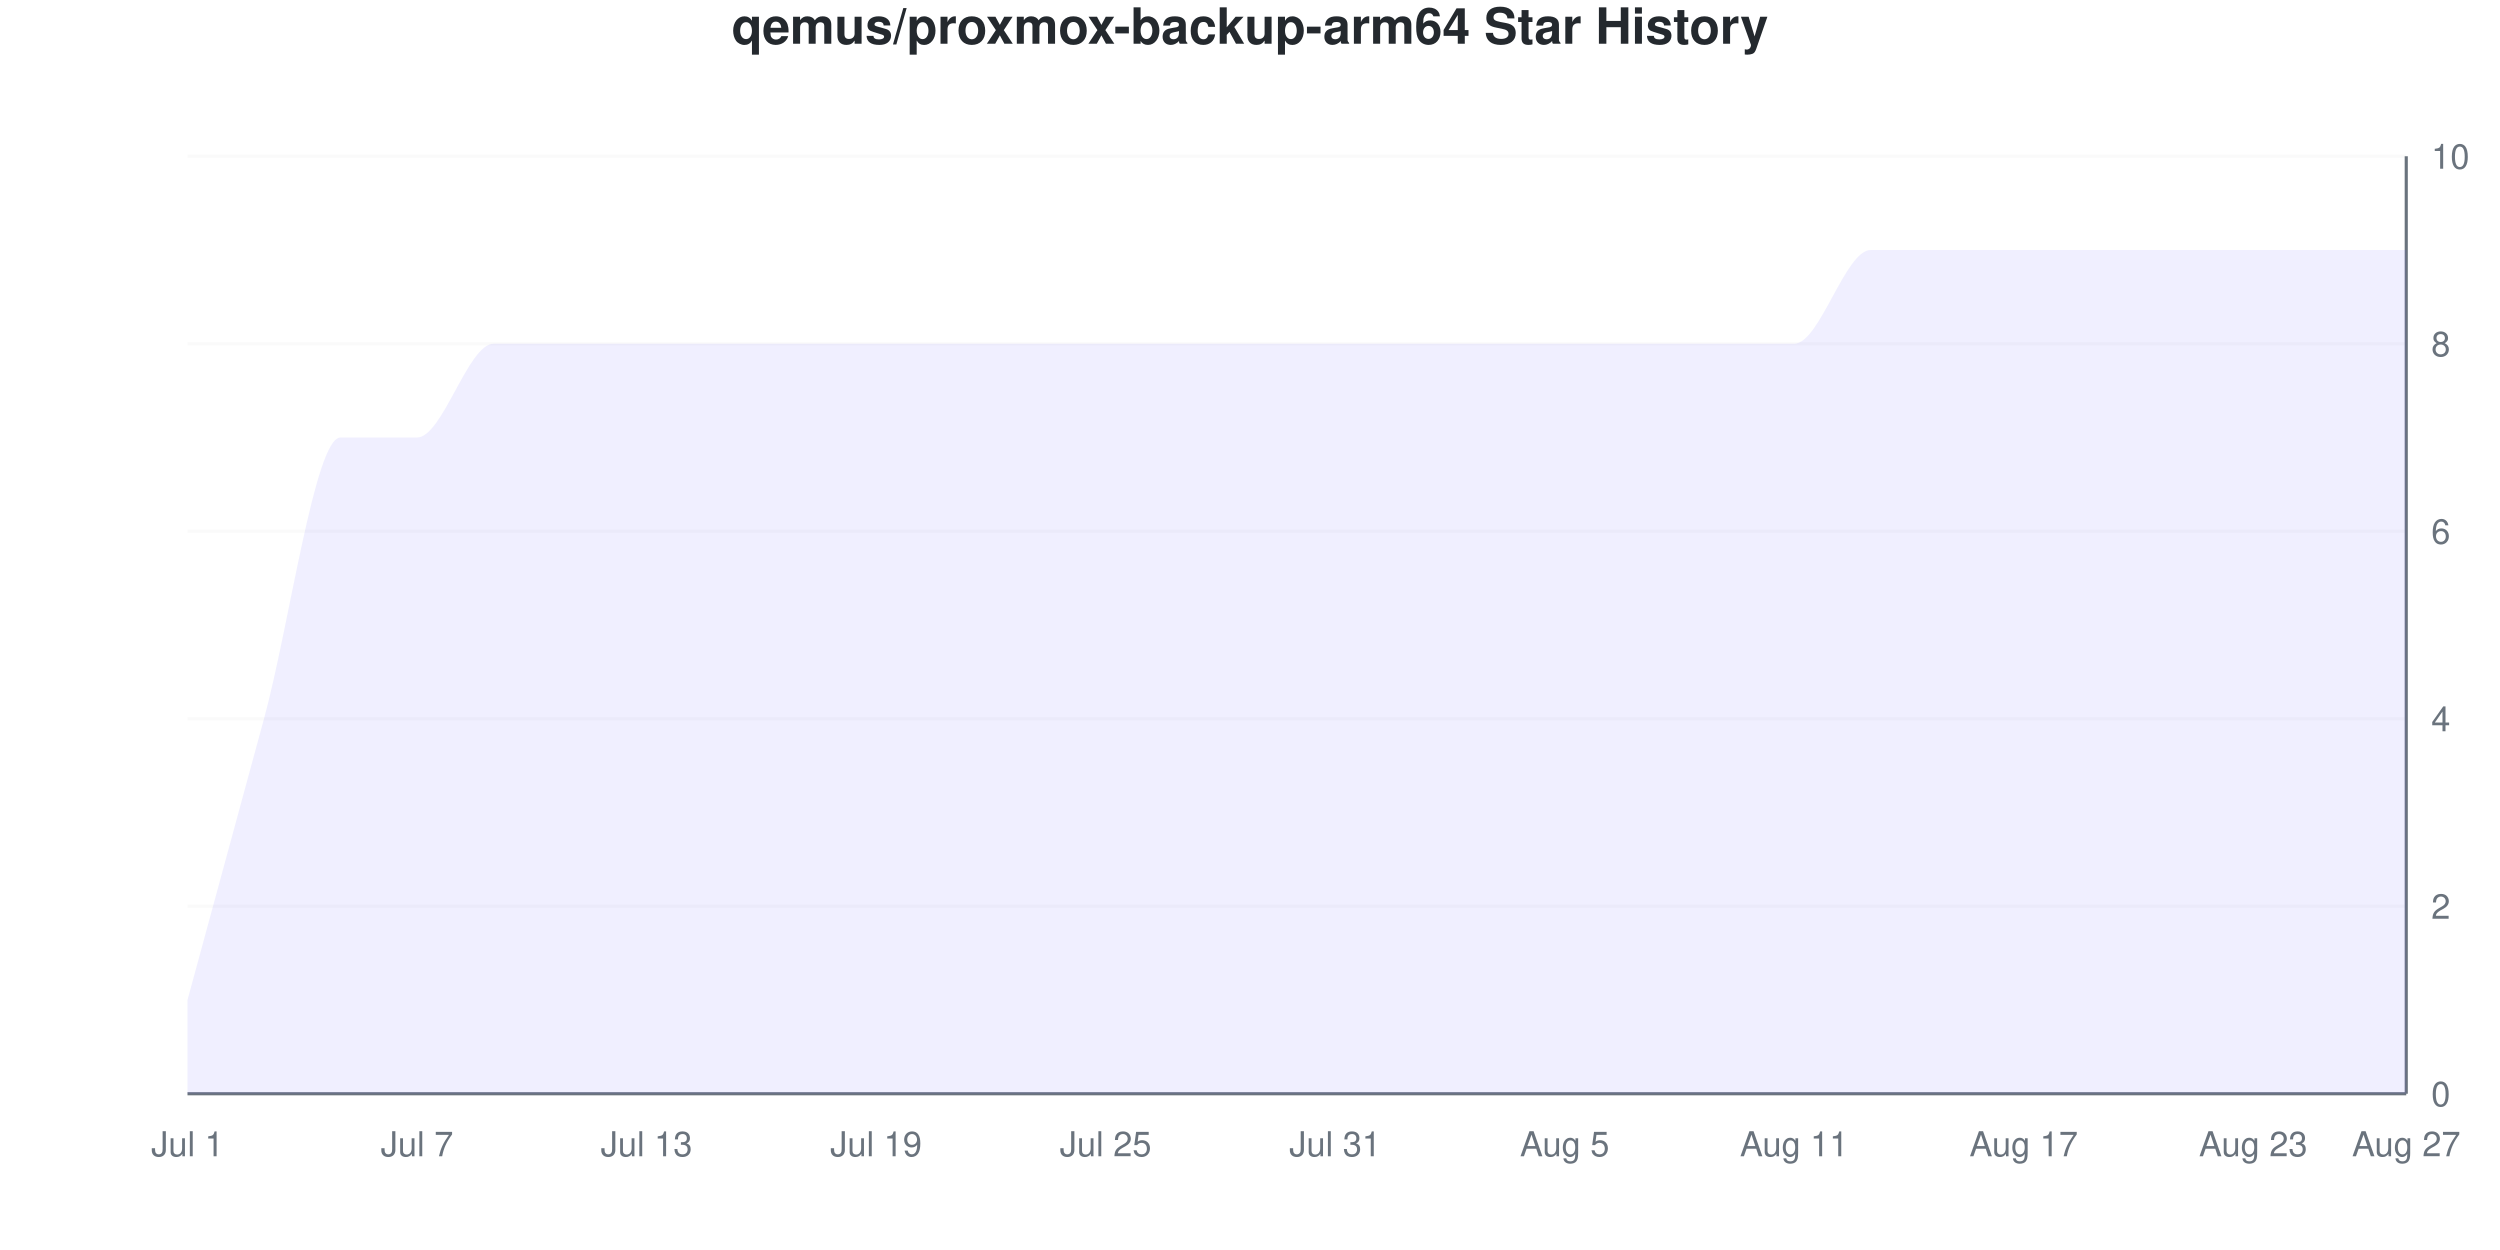
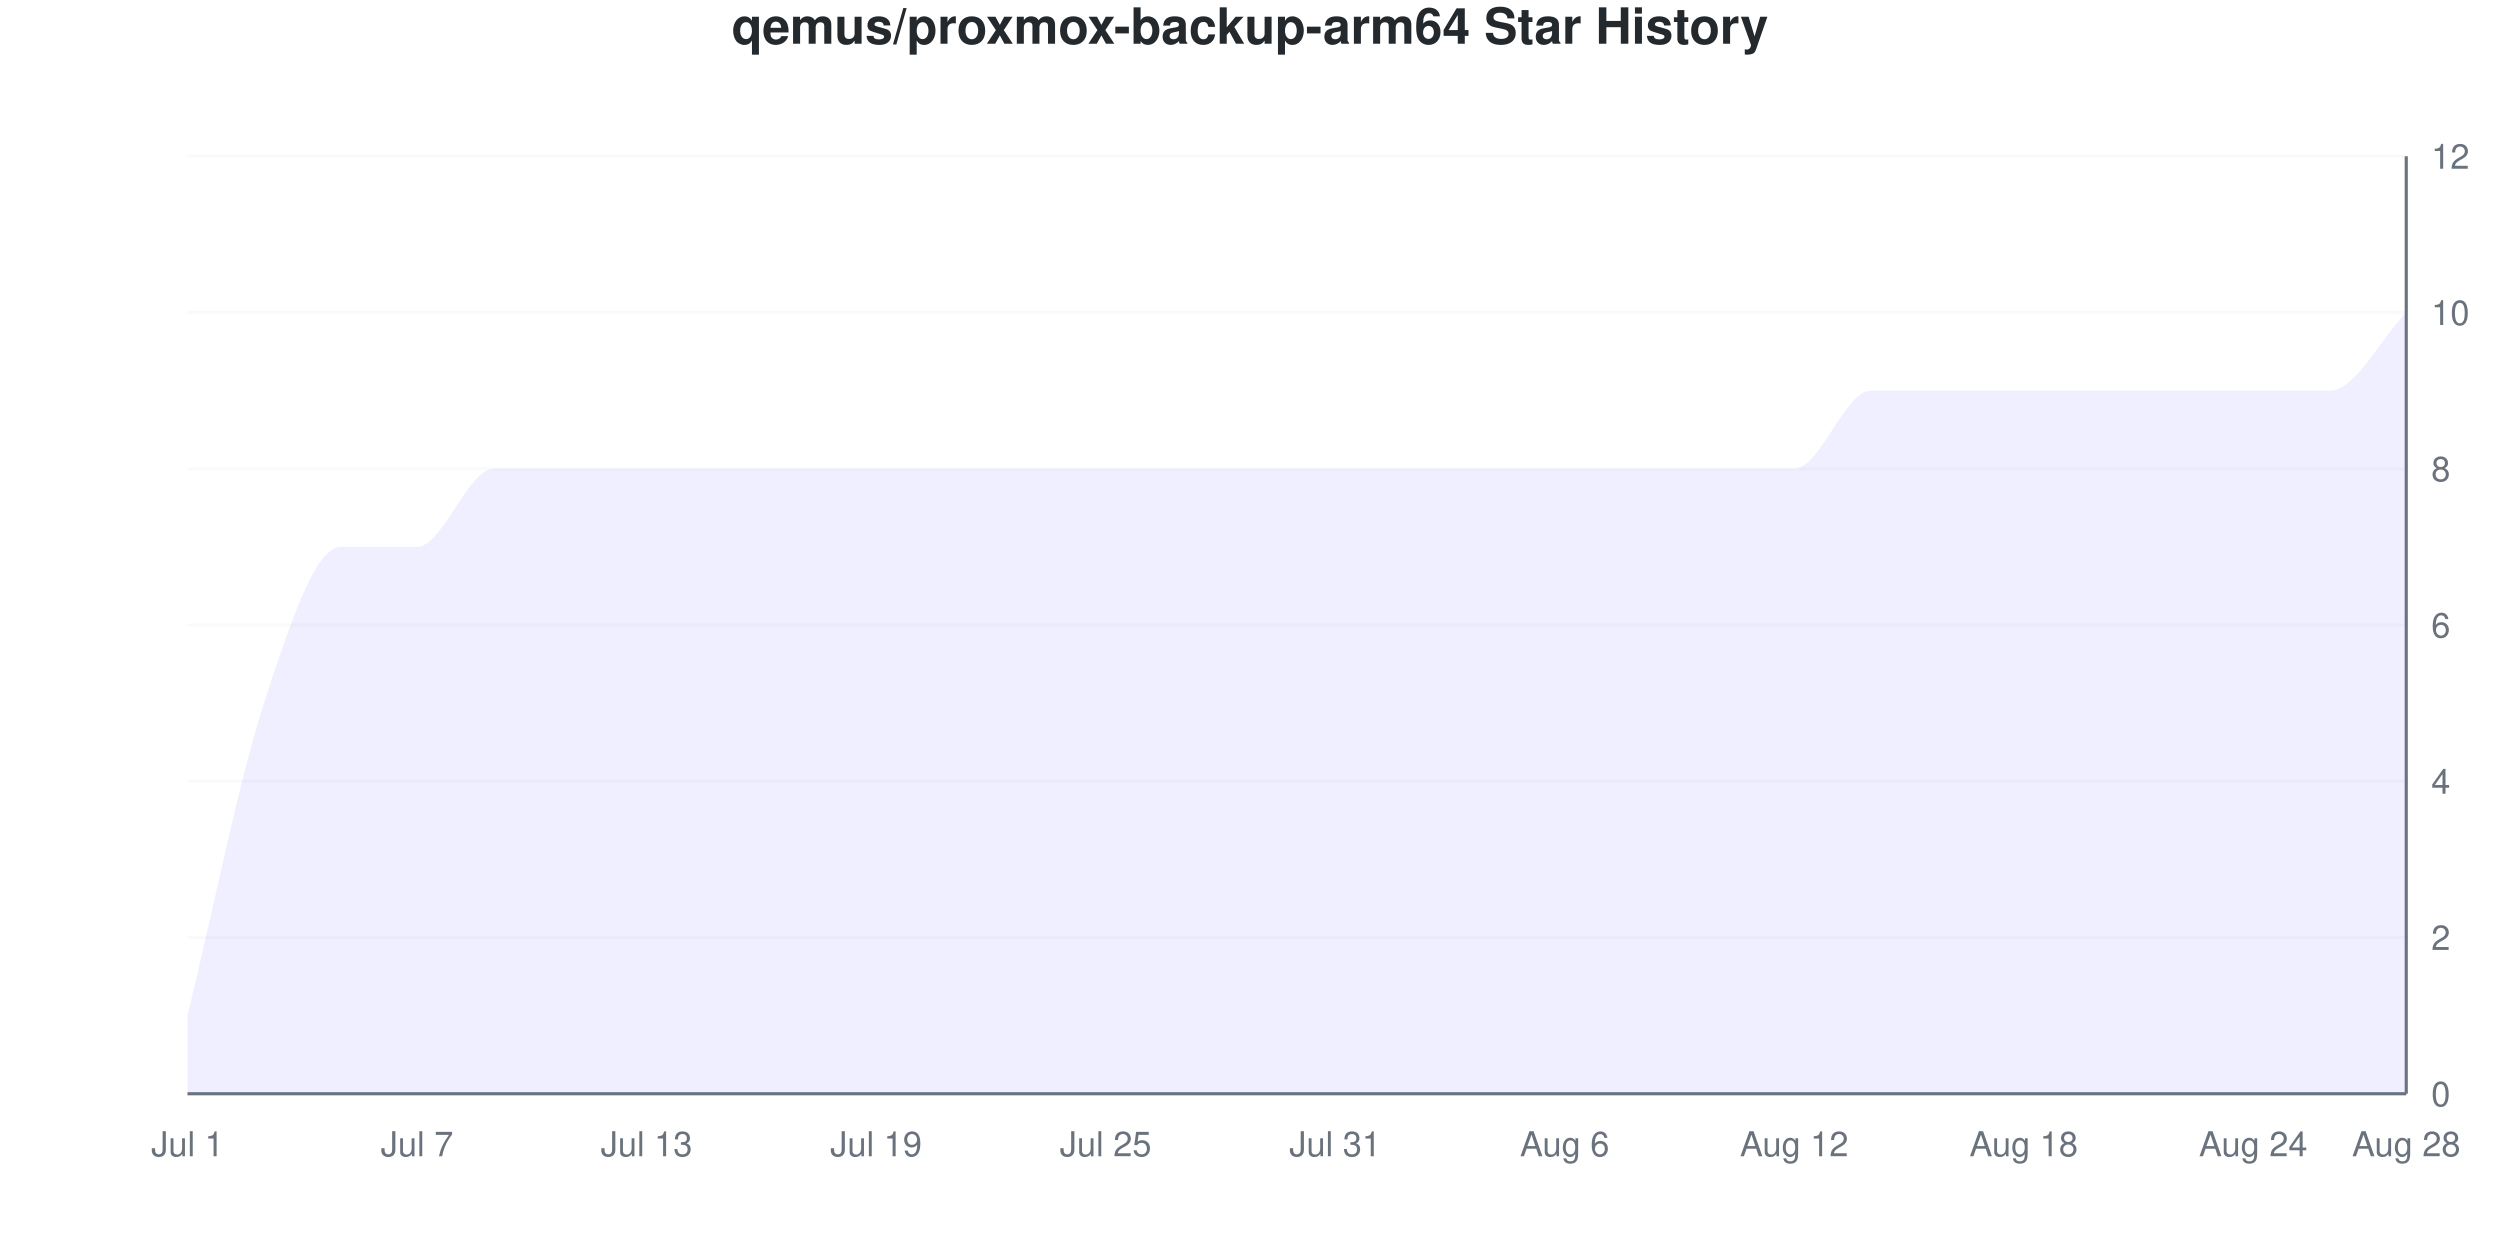
<svg xmlns="http://www.w3.org/2000/svg" viewBox="0 0 800 400" width="800" height="400">
  <style>
    @keyframes drawLine {
      to { stroke-dashoffset: 0; }
    }
    @keyframes fadeInPoint {
      from { opacity: 0; }
      to { opacity: 1; }
    }
    .data-line-0 {
-       stroke-dasharray: 1360;
-       stroke-dashoffset: 1360;
+       stroke-dasharray: 1315;
+       stroke-dashoffset: 1315;
      animation: drawLine 2s ease-out forwards;
    }
    .data-point {
      opacity: 0;
      animation: fadeInPoint 0.5s ease-out forwards;
    }
    .chart-bg { fill: #fff; }
    .chart-text { fill: #24292e; }
    .chart-muted { fill: #6a737d; }
    .chart-grid { stroke: #eee; }
    .chart-axis { stroke: #6a737d; }
    @media (prefers-color-scheme: dark) {
      .chart-bg { fill: #0d1117; }
      .chart-text { fill: #e6edf3; }
      .chart-muted { fill: #8b949e; }
      .chart-grid { stroke: #21262d; }
      .chart-axis { stroke: #8b949e; }
    }
  </style>
  <rect width="800" height="400" class="chart-bg" />
  <text x="400" y="14" text-anchor="middle" class="chart-text" font-size="16" font-weight="bold" font-family="-apple-system, BlinkMacSystemFont, 'Segoe UI', Helvetica, Arial, sans-serif">qemus/proxmox-backup-arm64 Star History</text>
  <g class="grid">
    <line x1="60" y1="350" x2="770" y2="350" class="chart-grid" stroke-opacity="0.3" />
    <text x="778" y="354" text-anchor="start" class="chart-muted" font-size="11" font-family="-apple-system, BlinkMacSystemFont, 'Segoe UI', Helvetica, Arial, sans-serif">0</text>
-     <line x1="60" y1="290" x2="770" y2="290" class="chart-grid" stroke-opacity="0.3" />
-     <text x="778" y="294" text-anchor="start" class="chart-muted" font-size="11" font-family="-apple-system, BlinkMacSystemFont, 'Segoe UI', Helvetica, Arial, sans-serif">2</text>
-     <line x1="60" y1="230" x2="770" y2="230" class="chart-grid" stroke-opacity="0.3" />
-     <text x="778" y="234" text-anchor="start" class="chart-muted" font-size="11" font-family="-apple-system, BlinkMacSystemFont, 'Segoe UI', Helvetica, Arial, sans-serif">4</text>
-     <line x1="60" y1="170" x2="770" y2="170" class="chart-grid" stroke-opacity="0.3" />
-     <text x="778" y="174" text-anchor="start" class="chart-muted" font-size="11" font-family="-apple-system, BlinkMacSystemFont, 'Segoe UI', Helvetica, Arial, sans-serif">6</text>
-     <line x1="60" y1="110" x2="770" y2="110" class="chart-grid" stroke-opacity="0.3" />
-     <text x="778" y="114" text-anchor="start" class="chart-muted" font-size="11" font-family="-apple-system, BlinkMacSystemFont, 'Segoe UI', Helvetica, Arial, sans-serif">8</text>
+     <line x1="60" y1="300" x2="770" y2="300" class="chart-grid" stroke-opacity="0.3" />
+     <text x="778" y="304" text-anchor="start" class="chart-muted" font-size="11" font-family="-apple-system, BlinkMacSystemFont, 'Segoe UI', Helvetica, Arial, sans-serif">2</text>
+     <line x1="60" y1="250" x2="770" y2="250" class="chart-grid" stroke-opacity="0.3" />
+     <text x="778" y="254" text-anchor="start" class="chart-muted" font-size="11" font-family="-apple-system, BlinkMacSystemFont, 'Segoe UI', Helvetica, Arial, sans-serif">4</text>
+     <line x1="60" y1="200" x2="770" y2="200" class="chart-grid" stroke-opacity="0.3" />
+     <text x="778" y="204" text-anchor="start" class="chart-muted" font-size="11" font-family="-apple-system, BlinkMacSystemFont, 'Segoe UI', Helvetica, Arial, sans-serif">6</text>
+     <line x1="60" y1="150" x2="770" y2="150" class="chart-grid" stroke-opacity="0.3" />
+     <text x="778" y="154" text-anchor="start" class="chart-muted" font-size="11" font-family="-apple-system, BlinkMacSystemFont, 'Segoe UI', Helvetica, Arial, sans-serif">8</text>
+     <line x1="60" y1="100" x2="770" y2="100" class="chart-grid" stroke-opacity="0.3" />
+     <text x="778" y="104" text-anchor="start" class="chart-muted" font-size="11" font-family="-apple-system, BlinkMacSystemFont, 'Segoe UI', Helvetica, Arial, sans-serif">10</text>
    <line x1="60" y1="50" x2="770" y2="50" class="chart-grid" stroke-opacity="0.3" />
-     <text x="778" y="54" text-anchor="start" class="chart-muted" font-size="11" font-family="-apple-system, BlinkMacSystemFont, 'Segoe UI', Helvetica, Arial, sans-serif">10</text>
+     <text x="778" y="54" text-anchor="start" class="chart-muted" font-size="11" font-family="-apple-system, BlinkMacSystemFont, 'Segoe UI', Helvetica, Arial, sans-serif">12</text>
  </g>
  <g class="milestones">
    
  </g>
  <g class="x-axis">
    <text x="60" y="370" text-anchor="middle" class="chart-muted" font-size="11" font-family="-apple-system, BlinkMacSystemFont, 'Segoe UI', Helvetica, Arial, sans-serif">Jul 1</text>
    <text x="133.448" y="370" text-anchor="middle" class="chart-muted" font-size="11" font-family="-apple-system, BlinkMacSystemFont, 'Segoe UI', Helvetica, Arial, sans-serif">Jul 7</text>
    <text x="206.897" y="370" text-anchor="middle" class="chart-muted" font-size="11" font-family="-apple-system, BlinkMacSystemFont, 'Segoe UI', Helvetica, Arial, sans-serif">Jul 13</text>
    <text x="280.345" y="370" text-anchor="middle" class="chart-muted" font-size="11" font-family="-apple-system, BlinkMacSystemFont, 'Segoe UI', Helvetica, Arial, sans-serif">Jul 19</text>
    <text x="353.793" y="370" text-anchor="middle" class="chart-muted" font-size="11" font-family="-apple-system, BlinkMacSystemFont, 'Segoe UI', Helvetica, Arial, sans-serif">Jul 25</text>
    <text x="427.241" y="370" text-anchor="middle" class="chart-muted" font-size="11" font-family="-apple-system, BlinkMacSystemFont, 'Segoe UI', Helvetica, Arial, sans-serif">Jul 31</text>
-     <text x="500.69" y="370" text-anchor="middle" class="chart-muted" font-size="11" font-family="-apple-system, BlinkMacSystemFont, 'Segoe UI', Helvetica, Arial, sans-serif">Aug 5</text>
-     <text x="574.138" y="370" text-anchor="middle" class="chart-muted" font-size="11" font-family="-apple-system, BlinkMacSystemFont, 'Segoe UI', Helvetica, Arial, sans-serif">Aug 11</text>
-     <text x="647.586" y="370" text-anchor="middle" class="chart-muted" font-size="11" font-family="-apple-system, BlinkMacSystemFont, 'Segoe UI', Helvetica, Arial, sans-serif">Aug 17</text>
-     <text x="721.034" y="370" text-anchor="middle" class="chart-muted" font-size="11" font-family="-apple-system, BlinkMacSystemFont, 'Segoe UI', Helvetica, Arial, sans-serif">Aug 23</text>
-     <text x="770" y="370" text-anchor="middle" class="chart-muted" font-size="11" font-family="-apple-system, BlinkMacSystemFont, 'Segoe UI', Helvetica, Arial, sans-serif">Aug 27</text>
+     <text x="500.69" y="370" text-anchor="middle" class="chart-muted" font-size="11" font-family="-apple-system, BlinkMacSystemFont, 'Segoe UI', Helvetica, Arial, sans-serif">Aug 6</text>
+     <text x="574.138" y="370" text-anchor="middle" class="chart-muted" font-size="11" font-family="-apple-system, BlinkMacSystemFont, 'Segoe UI', Helvetica, Arial, sans-serif">Aug 12</text>
+     <text x="647.586" y="370" text-anchor="middle" class="chart-muted" font-size="11" font-family="-apple-system, BlinkMacSystemFont, 'Segoe UI', Helvetica, Arial, sans-serif">Aug 18</text>
+     <text x="721.034" y="370" text-anchor="middle" class="chart-muted" font-size="11" font-family="-apple-system, BlinkMacSystemFont, 'Segoe UI', Helvetica, Arial, sans-serif">Aug 24</text>
+     <text x="770" y="370" text-anchor="middle" class="chart-muted" font-size="11" font-family="-apple-system, BlinkMacSystemFont, 'Segoe UI', Helvetica, Arial, sans-serif">Aug 28</text>
  </g>
  <line x1="770" y1="50" x2="770" y2="350" class="chart-axis" stroke-width="1" />
  <line x1="60" y1="350" x2="770" y2="350" class="chart-axis" stroke-width="1" />
-   <path d="M60,350 L60,320 C68.161,290 76.322,260 84.483,230 C92.644,200 100.805,140 108.966,140 C117.126,140 125.287,140 133.448,140 C141.609,140 149.77,110 157.931,110 C166.092,110 174.253,110 182.414,110 C190.575,110 198.736,110 206.897,110 C215.057,110 223.218,110 231.379,110 C239.54,110 247.701,110 255.862,110 C264.023,110 272.184,110 280.345,110 C288.506,110 296.667,110 304.828,110 C312.989,110 321.149,110 329.31,110 C337.471,110 345.632,110 353.793,110 C361.954,110 370.115,110 378.276,110 C386.437,110 394.598,110 402.759,110 C410.92,110 419.08,110 427.241,110 C435.402,110 443.563,110 451.724,110 C459.885,110 468.046,110 476.207,110 C484.368,110 492.529,110 500.69,110 C508.851,110 517.011,110 525.172,110 C533.333,110 541.494,110 549.655,110 C557.816,110 565.977,110 574.138,110 C582.299,110 590.46,80 598.621,80 C606.782,80 614.943,80 623.103,80 C631.264,80 639.425,80 647.586,80 C655.747,80 663.908,80 672.069,80 C680.23,80 688.391,80 696.552,80 C704.713,80 712.874,80 721.034,80 C729.195,80 737.356,80 745.517,80 C753.678,80 761.839,80 770,80 L770,350 L60,350 Z" fill="#6b63ff" fill-opacity="0.1" />
-   <path d="M60,350 L60,320 C68.161,290 76.322,260 84.483,230 C92.644,200 100.805,140 108.966,140 C117.126,140 125.287,140 133.448,140 C141.609,140 149.77,110 157.931,110 C166.092,110 174.253,110 182.414,110 C190.575,110 198.736,110 206.897,110 C215.057,110 223.218,110 231.379,110 C239.54,110 247.701,110 255.862,110 C264.023,110 272.184,110 280.345,110 C288.506,110 296.667,110 304.828,110 C312.989,110 321.149,110 329.31,110 C337.471,110 345.632,110 353.793,110 C361.954,110 370.115,110 378.276,110 C386.437,110 394.598,110 402.759,110 C410.92,110 419.08,110 427.241,110 C435.402,110 443.563,110 451.724,110 C459.885,110 468.046,110 476.207,110 C484.368,110 492.529,110 500.69,110 C508.851,110 517.011,110 525.172,110 C533.333,110 541.494,110 549.655,110 C557.816,110 565.977,110 574.138,110 C582.299,110 590.46,80 598.621,80 C606.782,80 614.943,80 623.103,80 C631.264,80 639.425,80 647.586,80 C655.747,80 663.908,80 672.069,80 C680.23,80 688.391,80 696.552,80 C704.713,80 712.874,80 721.034,80 C729.195,80 737.356,80 745.517,80 C753.678,80 761.839,80 770,80" fill="none" stroke="#6b63ff" stroke-width="2.5" class="data-line-0" />
+   <path d="M60,350 L60,325 C68.161,291.667 76.322,250 84.483,225 C92.644,200 100.805,175 108.966,175 C117.126,175 125.287,175 133.448,175 C141.609,175 149.77,150 157.931,150 C166.092,150 174.253,150 182.414,150 C190.575,150 198.736,150 206.897,150 C215.057,150 223.218,150 231.379,150 C239.54,150 247.701,150 255.862,150 C264.023,150 272.184,150 280.345,150 C288.506,150 296.667,150 304.828,150 C312.989,150 321.149,150 329.31,150 C337.471,150 345.632,150 353.793,150 C361.954,150 370.115,150 378.276,150 C386.437,150 394.598,150 402.759,150 C410.92,150 419.08,150 427.241,150 C435.402,150 443.563,150 451.724,150 C459.885,150 468.046,150 476.207,150 C484.368,150 492.529,150 500.69,150 C508.851,150 517.011,150 525.172,150 C533.333,150 541.494,150 549.655,150 C557.816,150 565.977,150 574.138,150 C582.299,150 590.46,125 598.621,125 C606.782,125 614.943,125 623.103,125 C631.264,125 639.425,125 647.586,125 C655.747,125 663.908,125 672.069,125 C680.23,125 688.391,125 696.552,125 C704.713,125 712.874,125 721.034,125 C729.195,125 737.356,125 745.517,125 C753.678,125 761.839,108.333 770,100 L770,350 L60,350 Z" fill="#6b63ff" fill-opacity="0.1" />
+   <path d="M60,350 L60,325 C68.161,291.667 76.322,250 84.483,225 C92.644,200 100.805,175 108.966,175 C117.126,175 125.287,175 133.448,175 C141.609,175 149.77,150 157.931,150 C166.092,150 174.253,150 182.414,150 C190.575,150 198.736,150 206.897,150 C215.057,150 223.218,150 231.379,150 C239.54,150 247.701,150 255.862,150 C264.023,150 272.184,150 280.345,150 C288.506,150 296.667,150 304.828,150 C312.989,150 321.149,150 329.31,150 C337.471,150 345.632,150 353.793,150 C361.954,150 370.115,150 378.276,150 C386.437,150 394.598,150 402.759,150 C410.92,150 419.08,150 427.241,150 C435.402,150 443.563,150 451.724,150 C459.885,150 468.046,150 476.207,150 C484.368,150 492.529,150 500.69,150 C508.851,150 517.011,150 525.172,150 C533.333,150 541.494,150 549.655,150 C557.816,150 565.977,150 574.138,150 C582.299,150 590.46,125 598.621,125 C606.782,125 614.943,125 623.103,125 C631.264,125 639.425,125 647.586,125 C655.747,125 663.908,125 672.069,125 C680.23,125 688.391,125 696.552,125 C704.713,125 712.874,125 721.034,125 C729.195,125 737.356,125 745.517,125 C753.678,125 761.839,108.333 770,100" fill="none" stroke="#6b63ff" stroke-width="2.5" class="data-line-0" />
  <g class="points">
-     <circle cx="60" cy="320" r="4" fill="#6b63ff" class="data-point" style="animation-delay: 1.50s" />
-     <circle cx="84.483" cy="230" r="4" fill="#6b63ff" class="data-point" style="animation-delay: 1.55s" />
-     <circle cx="108.966" cy="140" r="4" fill="#6b63ff" class="data-point" style="animation-delay: 1.60s" />
-     <circle cx="133.448" cy="140" r="4" fill="#6b63ff" class="data-point" style="animation-delay: 1.65s" />
-     <circle cx="157.931" cy="110" r="4" fill="#6b63ff" class="data-point" style="animation-delay: 1.70s" />
-     <circle cx="182.414" cy="110" r="4" fill="#6b63ff" class="data-point" style="animation-delay: 1.75s" />
-     <circle cx="206.897" cy="110" r="4" fill="#6b63ff" class="data-point" style="animation-delay: 1.80s" />
-     <circle cx="231.379" cy="110" r="4" fill="#6b63ff" class="data-point" style="animation-delay: 1.85s" />
-     <circle cx="255.862" cy="110" r="4" fill="#6b63ff" class="data-point" style="animation-delay: 1.90s" />
-     <circle cx="280.345" cy="110" r="4" fill="#6b63ff" class="data-point" style="animation-delay: 1.95s" />
-     <circle cx="304.828" cy="110" r="4" fill="#6b63ff" class="data-point" style="animation-delay: 2.00s" />
-     <circle cx="329.31" cy="110" r="4" fill="#6b63ff" class="data-point" style="animation-delay: 2.05s" />
-     <circle cx="353.793" cy="110" r="4" fill="#6b63ff" class="data-point" style="animation-delay: 2.10s" />
-     <circle cx="378.276" cy="110" r="4" fill="#6b63ff" class="data-point" style="animation-delay: 2.15s" />
-     <circle cx="402.759" cy="110" r="4" fill="#6b63ff" class="data-point" style="animation-delay: 2.20s" />
-     <circle cx="427.241" cy="110" r="4" fill="#6b63ff" class="data-point" style="animation-delay: 2.25s" />
-     <circle cx="451.724" cy="110" r="4" fill="#6b63ff" class="data-point" style="animation-delay: 2.30s" />
-     <circle cx="476.207" cy="110" r="4" fill="#6b63ff" class="data-point" style="animation-delay: 2.35s" />
-     <circle cx="500.69" cy="110" r="4" fill="#6b63ff" class="data-point" style="animation-delay: 2.40s" />
-     <circle cx="525.172" cy="110" r="4" fill="#6b63ff" class="data-point" style="animation-delay: 2.45s" />
-     <circle cx="549.655" cy="110" r="4" fill="#6b63ff" class="data-point" style="animation-delay: 2.50s" />
-     <circle cx="574.138" cy="110" r="4" fill="#6b63ff" class="data-point" style="animation-delay: 2.55s" />
-     <circle cx="598.621" cy="80" r="4" fill="#6b63ff" class="data-point" style="animation-delay: 2.60s" />
-     <circle cx="623.103" cy="80" r="4" fill="#6b63ff" class="data-point" style="animation-delay: 2.65s" />
-     <circle cx="647.586" cy="80" r="4" fill="#6b63ff" class="data-point" style="animation-delay: 2.70s" />
-     <circle cx="672.069" cy="80" r="4" fill="#6b63ff" class="data-point" style="animation-delay: 2.75s" />
-     <circle cx="696.552" cy="80" r="4" fill="#6b63ff" class="data-point" style="animation-delay: 2.80s" />
-     <circle cx="721.034" cy="80" r="4" fill="#6b63ff" class="data-point" style="animation-delay: 2.85s" />
-     <circle cx="745.517" cy="80" r="4" fill="#6b63ff" class="data-point" style="animation-delay: 2.90s" />
-     <circle cx="770" cy="80" r="4" fill="#6b63ff" class="data-point" style="animation-delay: 2.95s" />
+     <circle cx="60" cy="325" r="4" fill="#6b63ff" class="data-point" style="animation-delay: 1.50s" />
+     <circle cx="84.483" cy="225" r="4" fill="#6b63ff" class="data-point" style="animation-delay: 1.55s" />
+     <circle cx="108.966" cy="175" r="4" fill="#6b63ff" class="data-point" style="animation-delay: 1.60s" />
+     <circle cx="133.448" cy="175" r="4" fill="#6b63ff" class="data-point" style="animation-delay: 1.65s" />
+     <circle cx="157.931" cy="150" r="4" fill="#6b63ff" class="data-point" style="animation-delay: 1.70s" />
+     <circle cx="182.414" cy="150" r="4" fill="#6b63ff" class="data-point" style="animation-delay: 1.75s" />
+     <circle cx="206.897" cy="150" r="4" fill="#6b63ff" class="data-point" style="animation-delay: 1.80s" />
+     <circle cx="231.379" cy="150" r="4" fill="#6b63ff" class="data-point" style="animation-delay: 1.85s" />
+     <circle cx="255.862" cy="150" r="4" fill="#6b63ff" class="data-point" style="animation-delay: 1.90s" />
+     <circle cx="280.345" cy="150" r="4" fill="#6b63ff" class="data-point" style="animation-delay: 1.95s" />
+     <circle cx="304.828" cy="150" r="4" fill="#6b63ff" class="data-point" style="animation-delay: 2.00s" />
+     <circle cx="329.31" cy="150" r="4" fill="#6b63ff" class="data-point" style="animation-delay: 2.05s" />
+     <circle cx="353.793" cy="150" r="4" fill="#6b63ff" class="data-point" style="animation-delay: 2.10s" />
+     <circle cx="378.276" cy="150" r="4" fill="#6b63ff" class="data-point" style="animation-delay: 2.15s" />
+     <circle cx="402.759" cy="150" r="4" fill="#6b63ff" class="data-point" style="animation-delay: 2.20s" />
+     <circle cx="427.241" cy="150" r="4" fill="#6b63ff" class="data-point" style="animation-delay: 2.25s" />
+     <circle cx="451.724" cy="150" r="4" fill="#6b63ff" class="data-point" style="animation-delay: 2.30s" />
+     <circle cx="476.207" cy="150" r="4" fill="#6b63ff" class="data-point" style="animation-delay: 2.35s" />
+     <circle cx="500.69" cy="150" r="4" fill="#6b63ff" class="data-point" style="animation-delay: 2.40s" />
+     <circle cx="525.172" cy="150" r="4" fill="#6b63ff" class="data-point" style="animation-delay: 2.45s" />
+     <circle cx="549.655" cy="150" r="4" fill="#6b63ff" class="data-point" style="animation-delay: 2.50s" />
+     <circle cx="574.138" cy="150" r="4" fill="#6b63ff" class="data-point" style="animation-delay: 2.55s" />
+     <circle cx="598.621" cy="125" r="4" fill="#6b63ff" class="data-point" style="animation-delay: 2.60s" />
+     <circle cx="623.103" cy="125" r="4" fill="#6b63ff" class="data-point" style="animation-delay: 2.65s" />
+     <circle cx="647.586" cy="125" r="4" fill="#6b63ff" class="data-point" style="animation-delay: 2.70s" />
+     <circle cx="672.069" cy="125" r="4" fill="#6b63ff" class="data-point" style="animation-delay: 2.75s" />
+     <circle cx="696.552" cy="125" r="4" fill="#6b63ff" class="data-point" style="animation-delay: 2.80s" />
+     <circle cx="721.034" cy="125" r="4" fill="#6b63ff" class="data-point" style="animation-delay: 2.85s" />
+     <circle cx="745.517" cy="125" r="4" fill="#6b63ff" class="data-point" style="animation-delay: 2.90s" />
+     <circle cx="770" cy="100" r="4" fill="#6b63ff" class="data-point" style="animation-delay: 2.95s" />
  </g>
</svg>
